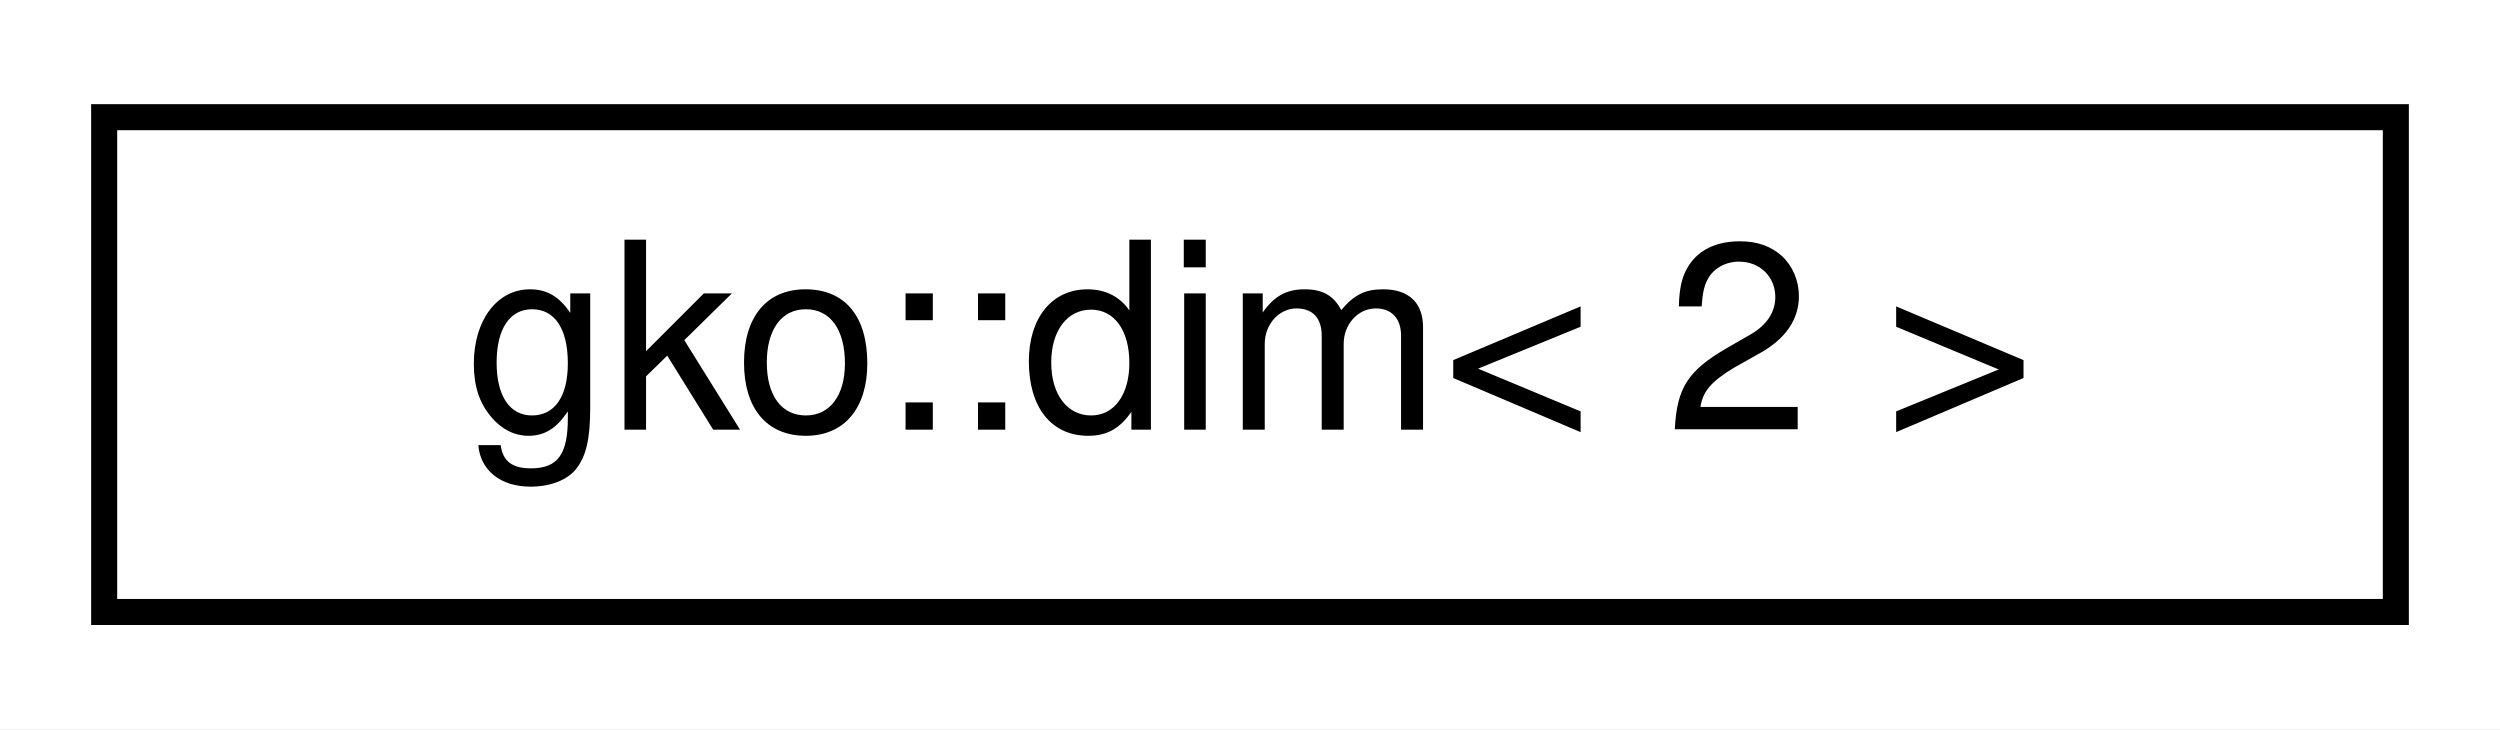
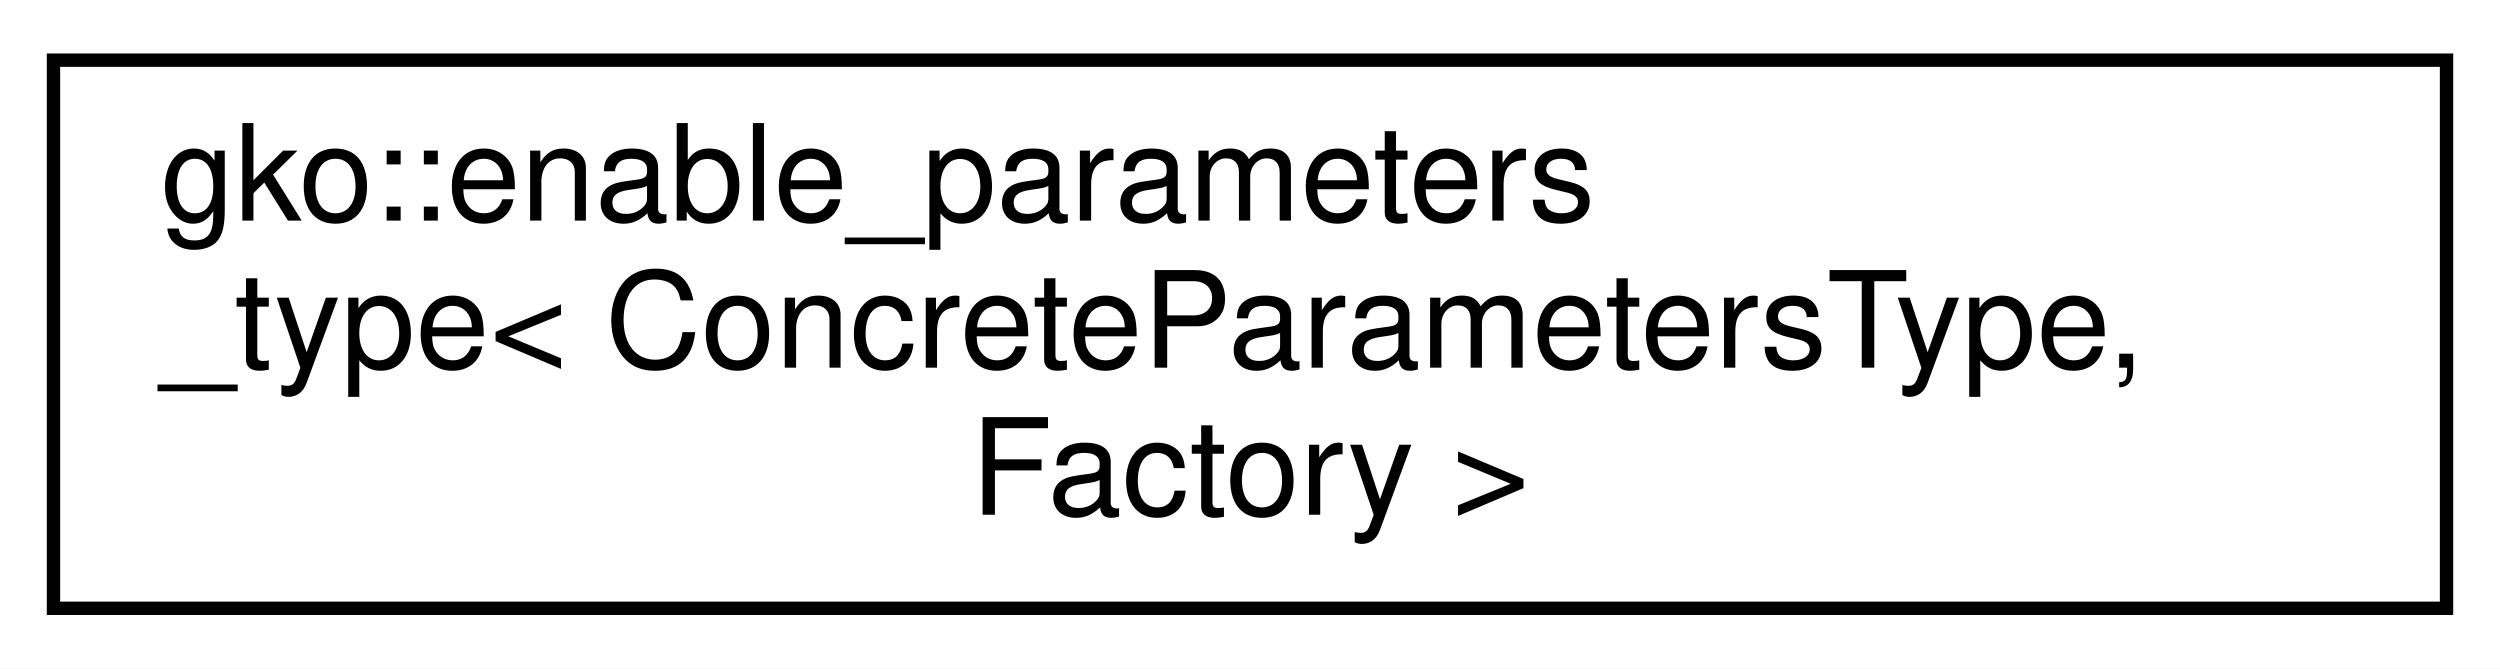
- <svg xmlns="http://www.w3.org/2000/svg" xmlns:xlink="http://www.w3.org/1999/xlink" width="96pt" height="28pt" viewBox="0.00 0.00 96.00 28.00">
-   <g id="graph0" class="graph" transform="scale(1 1) rotate(0) translate(4 24)">
-     <polygon fill="#ffffff" stroke="transparent" points="-4,4 -4,-24 92,-24 92,4 -4,4" />
+ <svg xmlns="http://www.w3.org/2000/svg" xmlns:xlink="http://www.w3.org/1999/xlink" width="187pt" height="50pt" viewBox="0.00 0.00 187.00 50.00">
+   <g id="graph0" class="graph" transform="scale(1 1) rotate(0) translate(4 46)">
+     <polygon fill="#ffffff" stroke="transparent" points="-4,4 -4,-46 183,-46 183,4 -4,4" />
    <g id="node1" class="node">
      <g id="a_node1">
-         <a xlink:href="structgko_1_1dim.html" target="_top" xlink:title=" ">
-           <polygon fill="#ffffff" stroke="#000000" points="0,-.5 0,-19.5 88,-19.5 88,-.5 0,-.5" />
-           <text text-anchor="middle" x="44" y="-7.5" font-family="Helvetica,sans-Serif" font-size="10.00" fill="#000000">gko::dim&lt; 2 &gt;</text>
+         <a xlink:href="structgko_1_1enable__parameters__type.html" target="_top" xlink:title="The enable_parameters_type mixin is used to create a base implementation of the factory parameters st...">
+           <polygon fill="#ffffff" stroke="#000000" points="0,-.5 0,-41.5 179,-41.5 179,-.5 0,-.5" />
+           <text text-anchor="start" x="8" y="-29.5" font-family="Helvetica,sans-Serif" font-size="10.00" fill="#000000">gko::enable_parameters</text>
+           <text text-anchor="start" x="8" y="-18.5" font-family="Helvetica,sans-Serif" font-size="10.00" fill="#000000">_type&lt; ConcreteParametersType,</text>
+           <text text-anchor="middle" x="89.5" y="-7.5" font-family="Helvetica,sans-Serif" font-size="10.00" fill="#000000"> Factory &gt;</text>
        </a>
      </g>
    </g>
  </g>
</svg>
